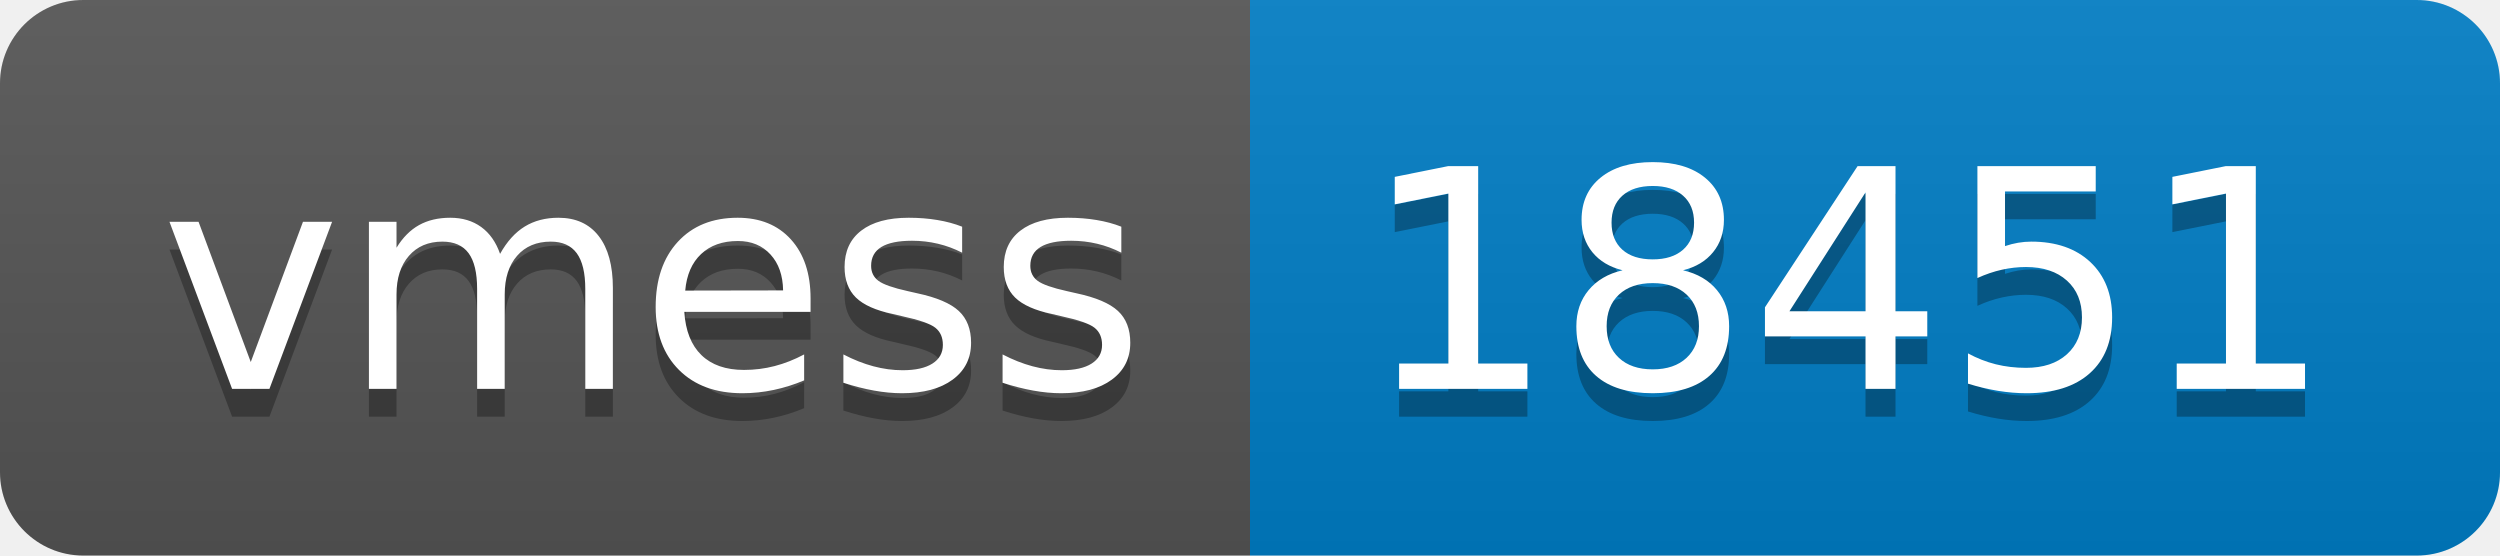
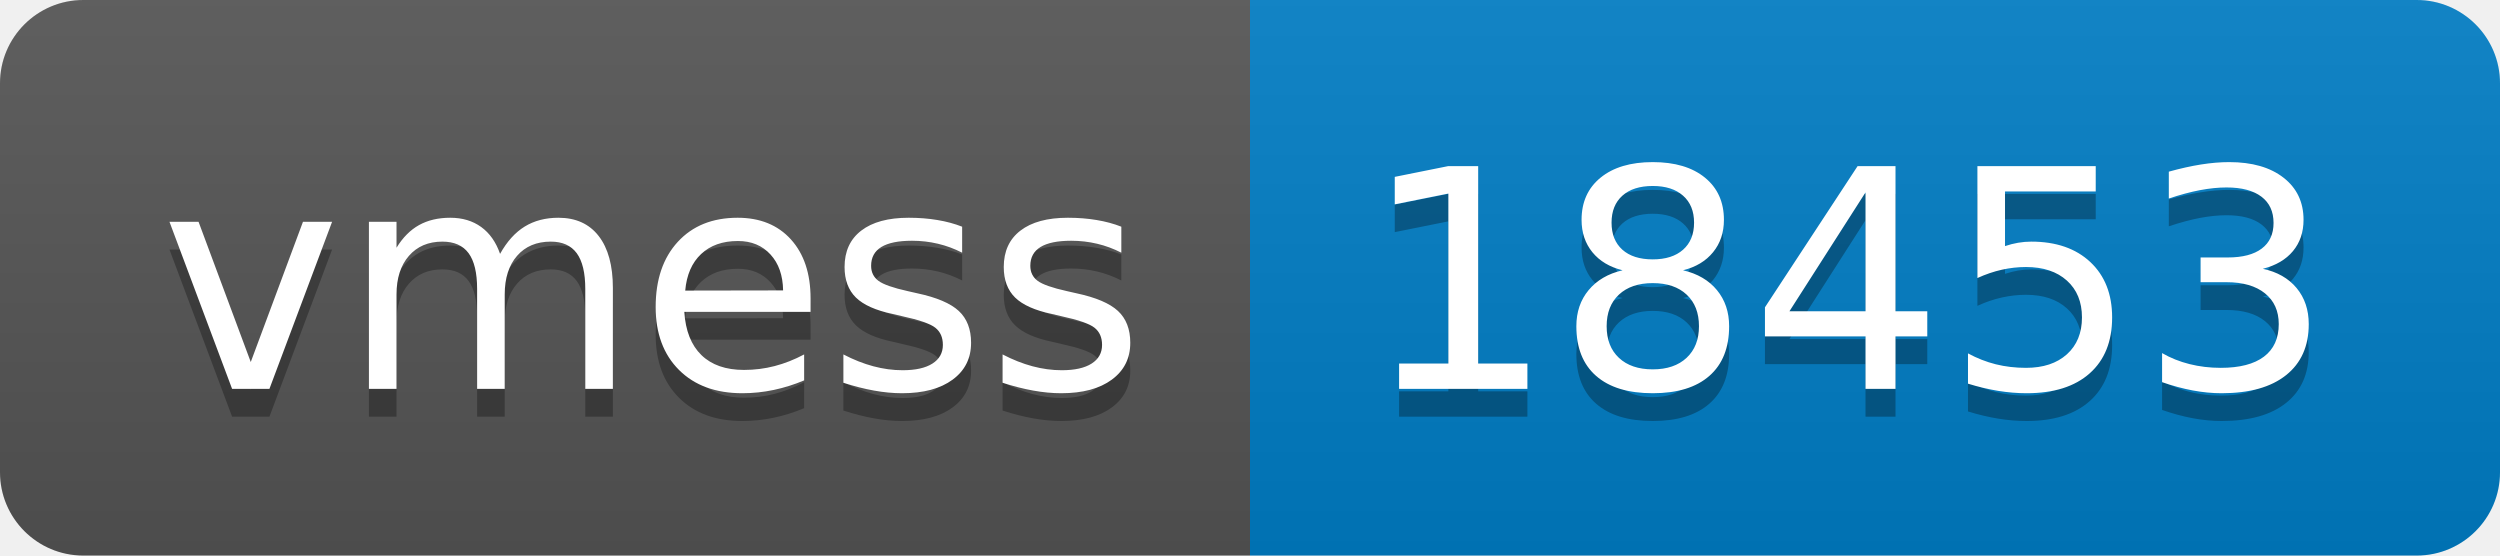
- <svg xmlns="http://www.w3.org/2000/svg" width="90" height="20" role="img" aria-label="vmess: 18451">
+ <svg xmlns="http://www.w3.org/2000/svg" width="90" height="20" role="img" aria-label="vmess: 18453">
  <linearGradient id="s" x2="0" y2="100%">
    <stop offset="0" stop-color="#bbb" stop-opacity=".1" />
    <stop offset="1" stop-opacity=".1" />
  </linearGradient>
  <clipPath id="r">
    <rect width="90" height="20" rx="3" fill="#fff" />
  </clipPath>
  <g clip-path="url(#r)">
    <rect width="45" height="20" fill="#555" />
    <rect x="45" width="45" height="20" fill="#007ec6" />
    <rect width="90" height="20" fill="url(#s)" />
  </g>
  <g fill="#fff" text-anchor="middle" font-family="Verdana,Geneva,DejaVu Sans,sans-serif" text-rendering="geometricPrecision" font-size="110">
    <text aria-hidden="true" x="235" y="150" fill="#010101" fill-opacity=".3" transform="scale(.1)" textLength="350">vmess</text>
    <text x="235" y="140" transform="scale(.1)" fill="#fff" textLength="350">vmess</text>
-     <text aria-hidden="true" x="665" y="150" fill="#010101" fill-opacity=".3" transform="scale(.1)" textLength="350">18451</text>
-     <text x="665" y="140" transform="scale(.1)" fill="#fff" textLength="350">18451</text>
+     <text aria-hidden="true" x="665" y="150" fill="#010101" fill-opacity=".3" transform="scale(.1)" textLength="350">18453</text>
+     <text x="665" y="140" transform="scale(.1)" fill="#fff" textLength="350">18453</text>
  </g>
</svg>
